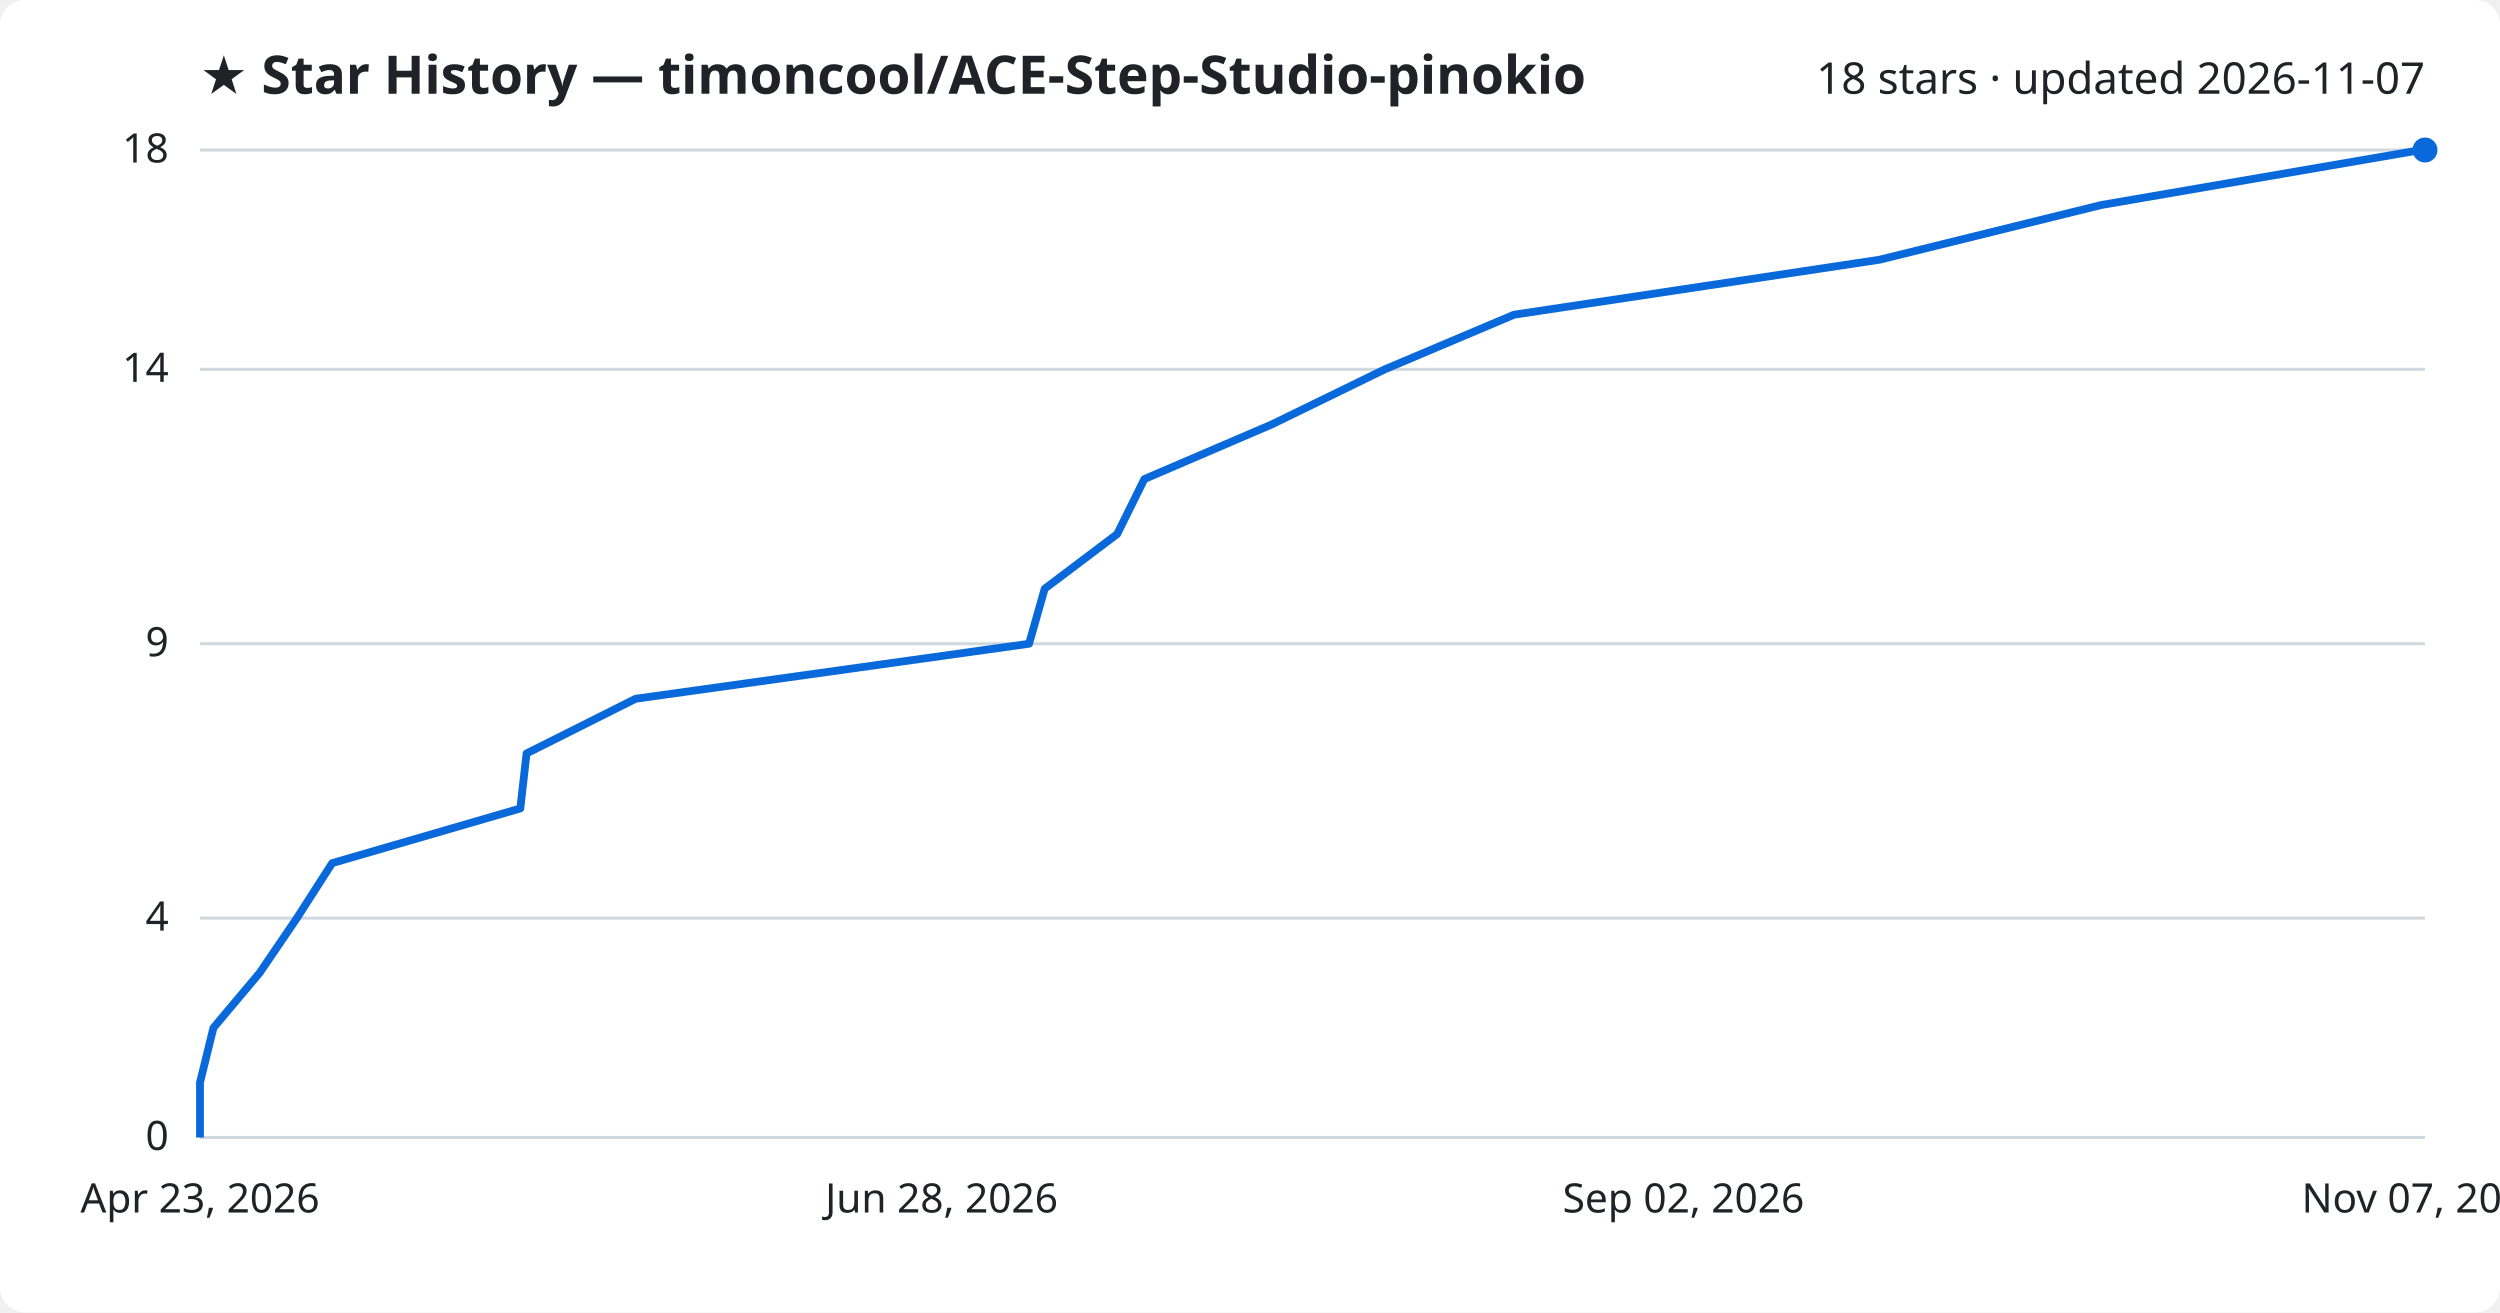
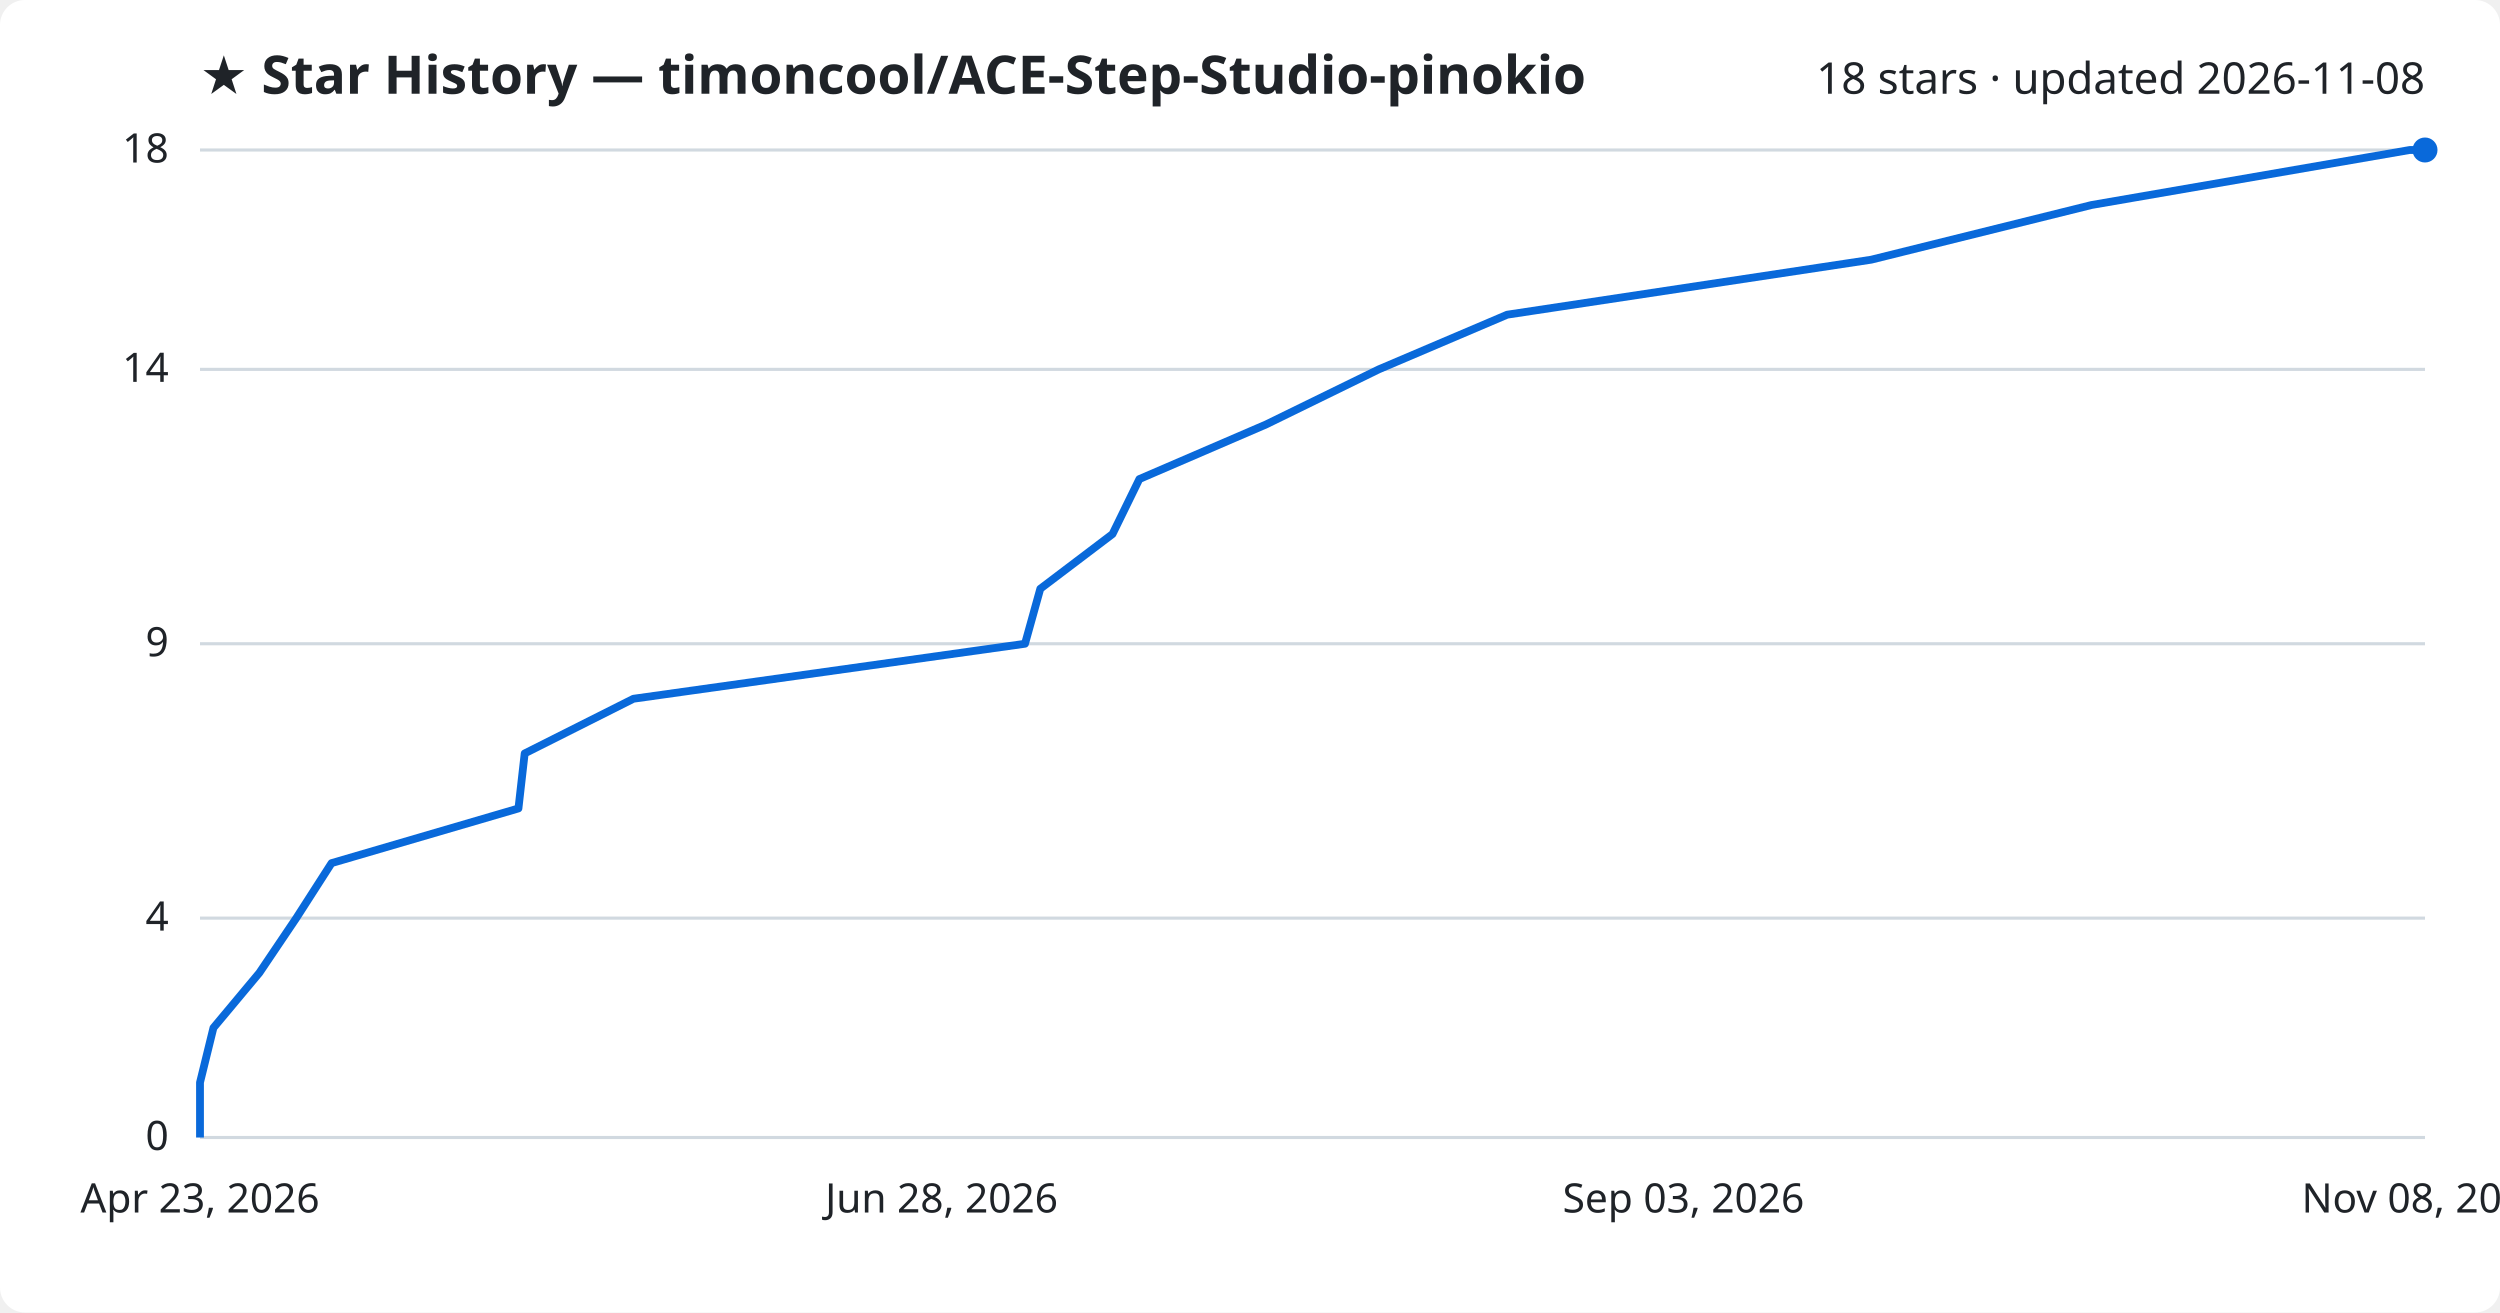
<svg xmlns="http://www.w3.org/2000/svg" viewBox="0 0 800 420" font-family="Segoe UI, sans-serif">
  <rect width="800" height="420" fill="#ffffff" rx="8" />
  <text x="64" y="30" fill="#1f2328" font-size="17" font-weight="700">★ Star History — timoncool/ACE-Step-Studio-pinokio</text>
-   <text x="776" y="30" fill="#1f2328" font-size="14" text-anchor="end">18 stars · updated 2026-11-07</text>
+   <text x="776" y="30" fill="#1f2328" font-size="14" text-anchor="end">18 stars · updated 2026-11-08</text>
  <line x1="64" y1="364.0" x2="776" y2="364.0" stroke="#d1d9e0" stroke-width="1" />
  <text x="54" y="368.0" fill="#1f2328" font-size="13" text-anchor="end">0</text>
  <line x1="64" y1="293.8" x2="776" y2="293.8" stroke="#d1d9e0" stroke-width="1" />
  <text x="54" y="297.8" fill="#1f2328" font-size="13" text-anchor="end">4</text>
  <line x1="64" y1="206.0" x2="776" y2="206.0" stroke="#d1d9e0" stroke-width="1" />
  <text x="54" y="210.0" fill="#1f2328" font-size="13" text-anchor="end">9</text>
  <line x1="64" y1="118.2" x2="776" y2="118.2" stroke="#d1d9e0" stroke-width="1" />
  <text x="54" y="122.2" fill="#1f2328" font-size="13" text-anchor="end">14</text>
  <line x1="64" y1="48.0" x2="776" y2="48.0" stroke="#d1d9e0" stroke-width="1" />
  <text x="54" y="52.0" fill="#1f2328" font-size="13" text-anchor="end">18</text>
-   <path d="M64.0,364.0 L64.0,346.4 L68.3,328.9 L83.1,311.3 L95.0,293.8 L106.3,276.2 L166.5,258.7 L168.5,241.1 L203.4,223.6 L329.3,206.0 L334.3,188.4 L357.5,170.9 L366.2,153.3 L407.0,135.8 L443.1,118.2 L484.5,100.7 L601.5,83.1 L672.4,65.6 L774.7,48.0 L776.0,48.0" fill="none" stroke="#0969da" stroke-width="2.5" stroke-linejoin="round" />
+   <path d="M64.0,364.0 L64.0,346.4 L68.3,328.9 L83.0,311.3 L94.8,293.8 L106.1,276.2 L165.9,258.7 L167.9,241.1 L202.7,223.6 L328.0,206.0 L332.9,188.4 L356.0,170.9 L364.6,153.3 L405.2,135.8 L441.2,118.2 L482.3,100.7 L598.8,83.1 L669.3,65.6 L771.1,48.0 L776.0,48.0" fill="none" stroke="#0969da" stroke-width="2.5" stroke-linejoin="round" />
  <circle cx="776.0" cy="48.0" r="4" fill="#0969da" />
  <text x="64.0" y="388" fill="#1f2328" font-size="13" text-anchor="middle">Apr 23, 2026</text>
  <text x="301.3" y="388" fill="#1f2328" font-size="13" text-anchor="middle">Jun 28, 2026</text>
-   <text x="538.7" y="388" fill="#1f2328" font-size="13" text-anchor="middle">Sep 02, 2026</text>
-   <text x="776.0" y="388" fill="#1f2328" font-size="13" text-anchor="middle">Nov 07, 2026</text>
+   <text x="538.7" y="388" fill="#1f2328" font-size="13" text-anchor="middle">Sep 03, 2026</text>
+   <text x="776.0" y="388" fill="#1f2328" font-size="13" text-anchor="middle">Nov 08, 2026</text>
</svg>
